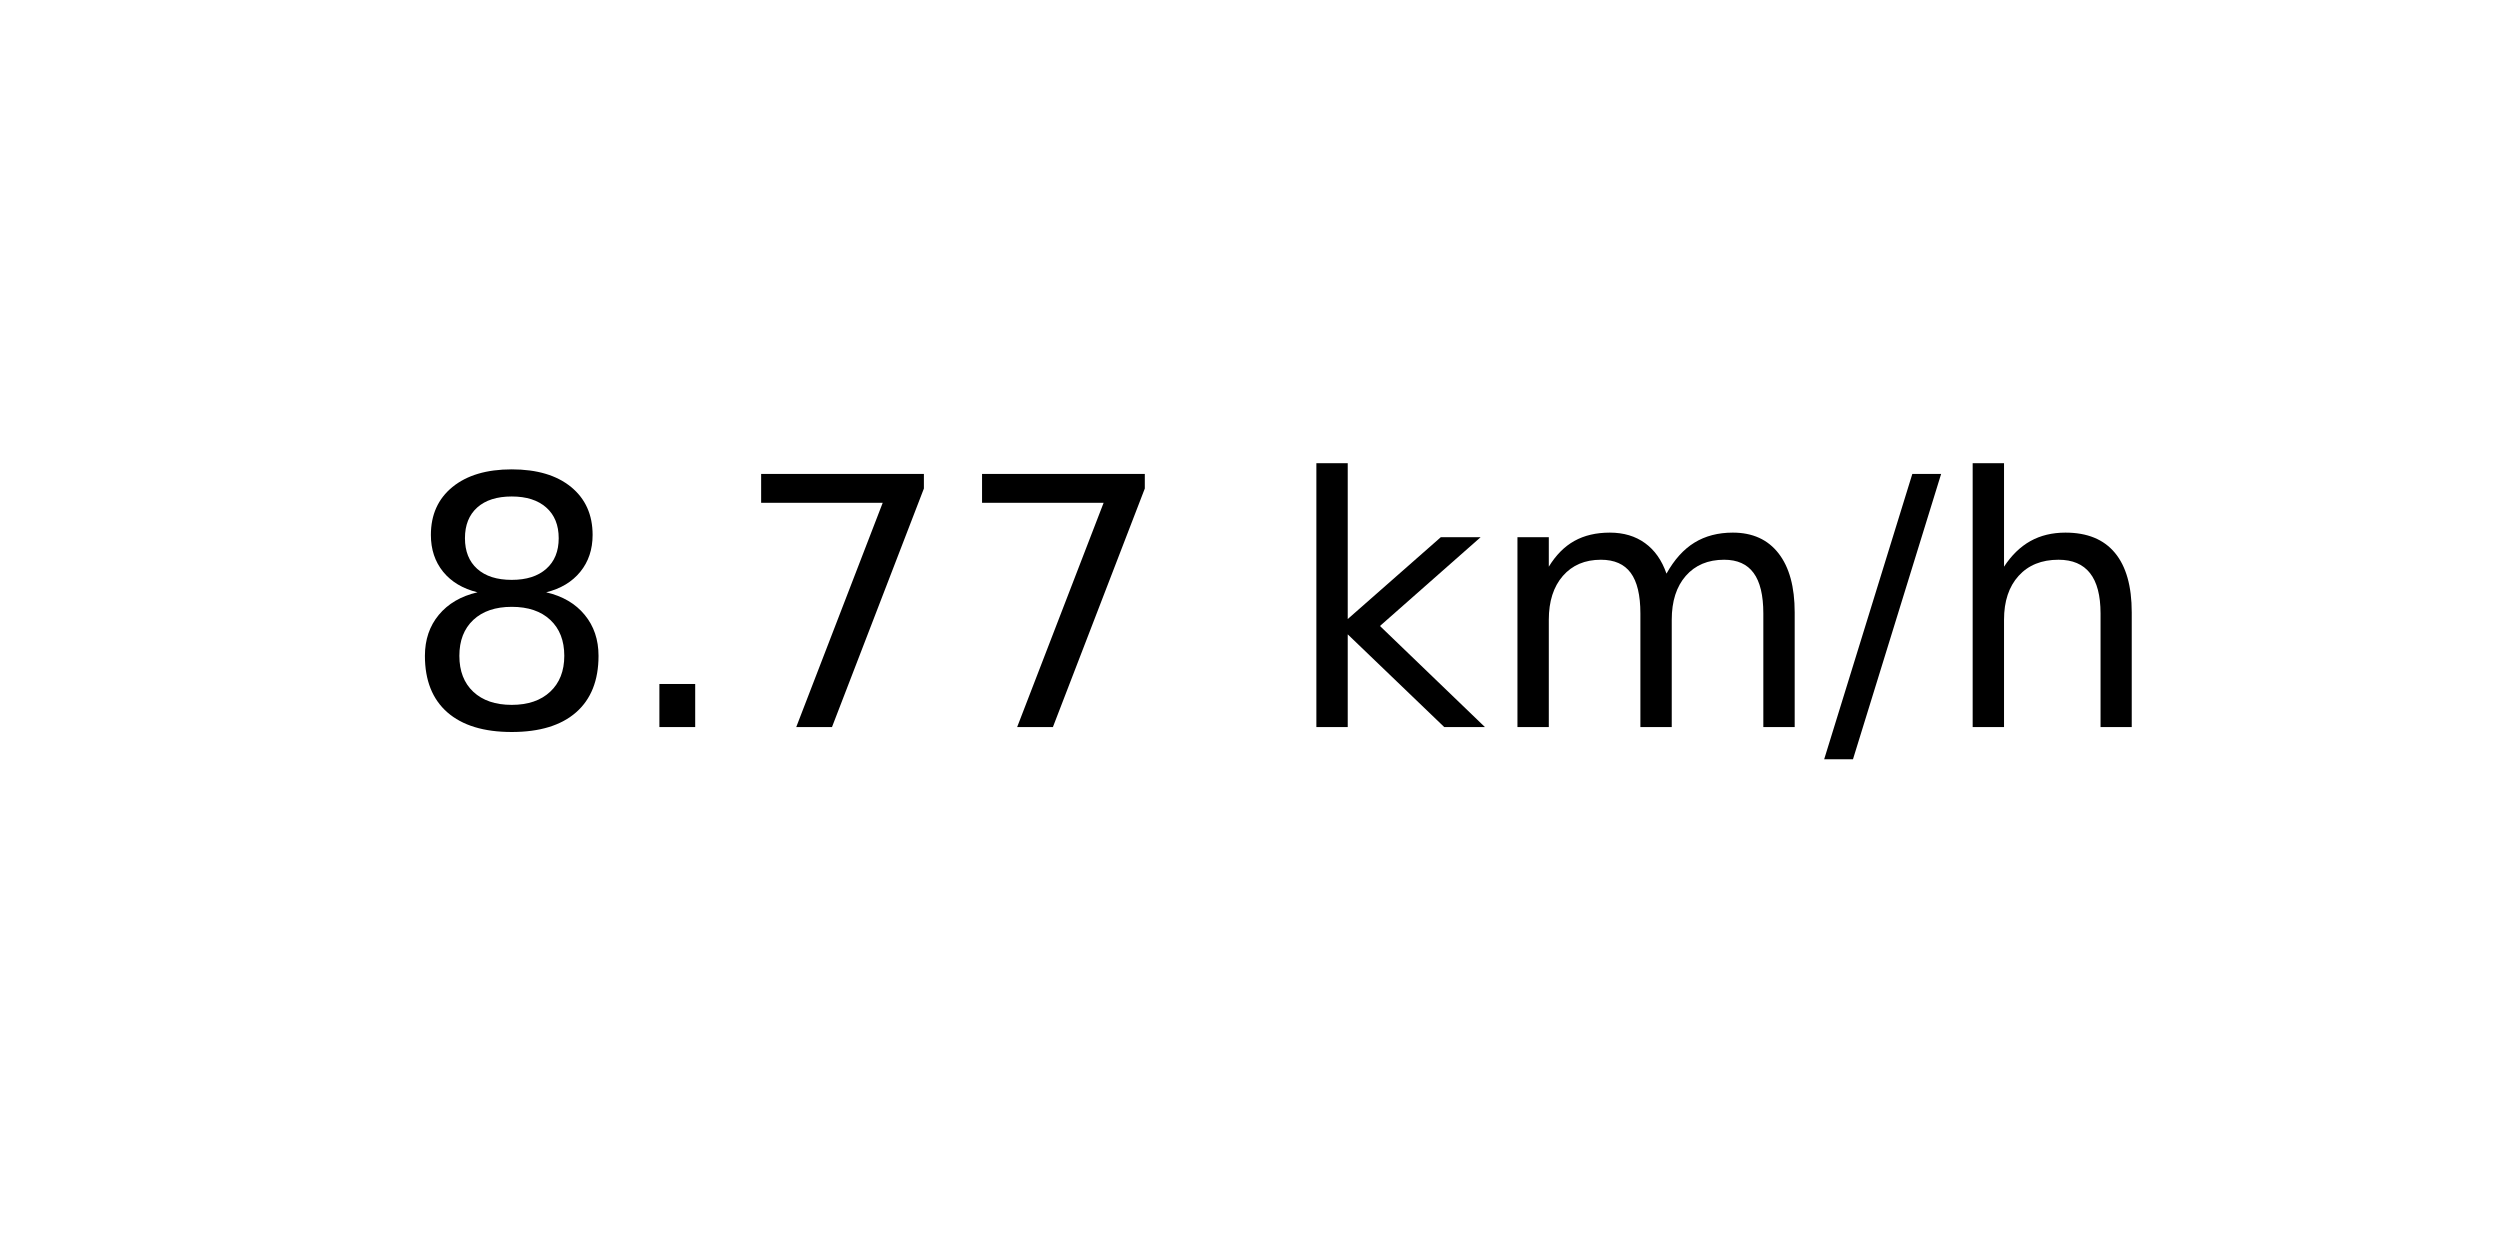
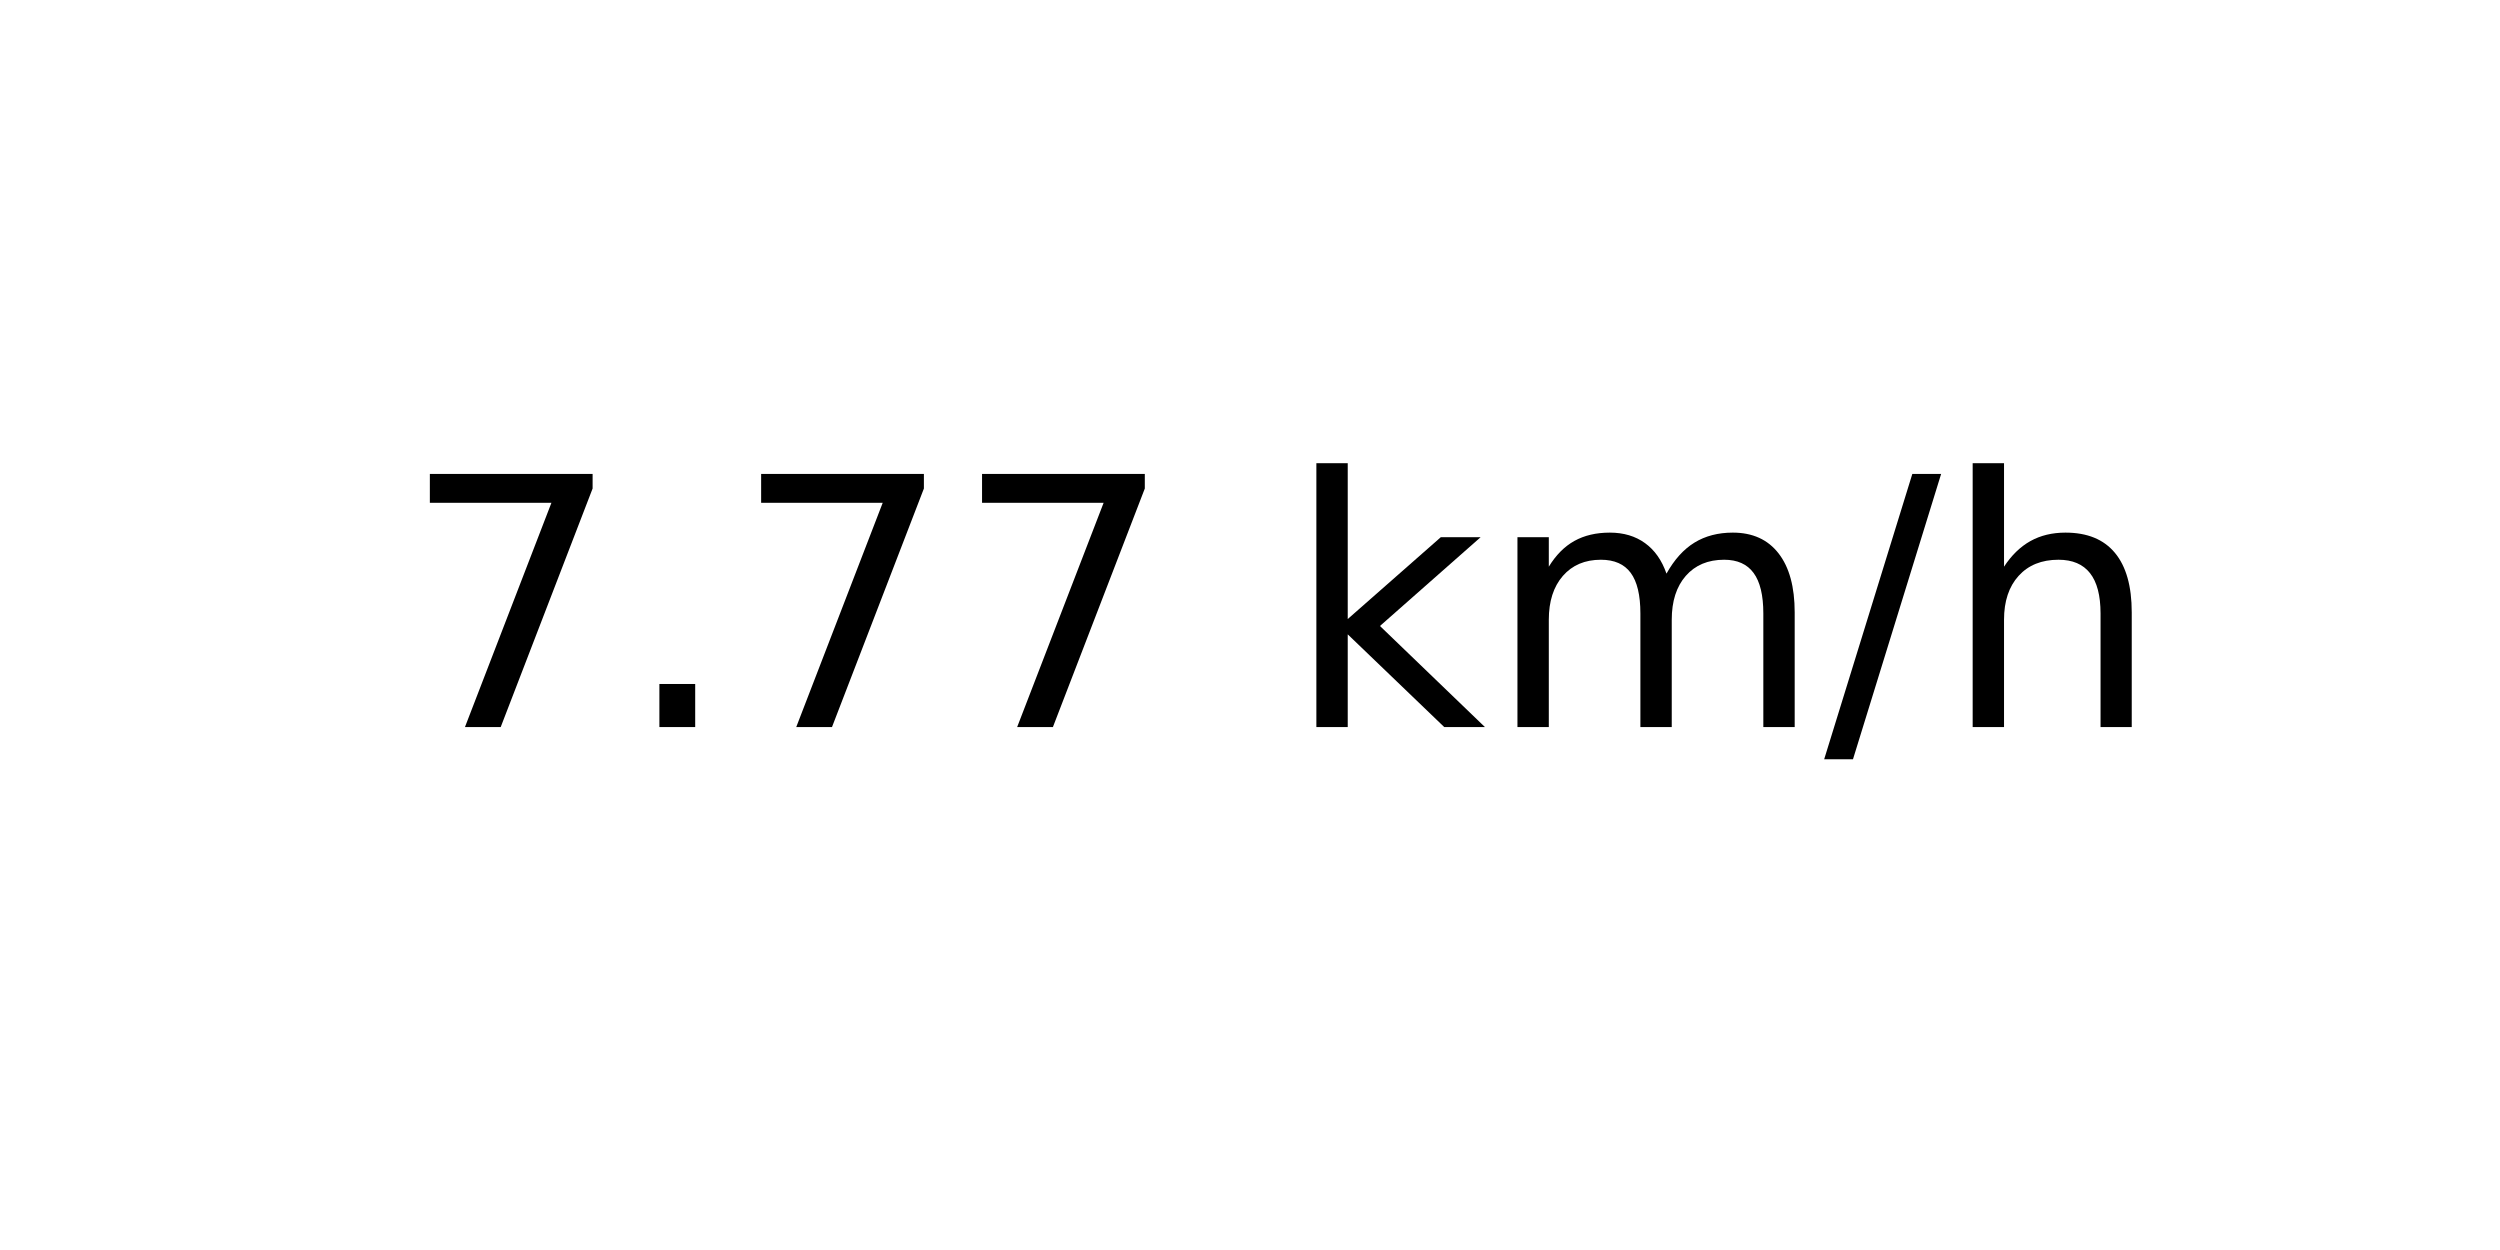
<svg xmlns="http://www.w3.org/2000/svg" xmlns:xlink="http://www.w3.org/1999/xlink" width="72pt" height="36pt" viewBox="0 0 72 36" version="1.1">
  <defs>
    <style type="text/css">*{stroke-linejoin: round; stroke-linecap: butt}</style>
  </defs>
  <g id="figure_1">
    <g id="axes_1">
      <g id="text_1">
        <g transform="translate(11.55937 20.93937) scale(0.1 -0.1)">
          <defs>
-             <path id="DejaVuSans-38" d="M 2034 2216  Q 1584 2216 1326 1975  Q 1069 1734 1069 1313  Q 1069 891 1326 650  Q 1584 409 2034 409  Q 2484 409 2743 651  Q 3003 894 3003 1313  Q 3003 1734 2745 1975  Q 2488 2216 2034 2216  z M 1403 2484  Q 997 2584 770 2862  Q 544 3141 544 3541  Q 544 4100 942 4425  Q 1341 4750 2034 4750  Q 2731 4750 3128 4425  Q 3525 4100 3525 3541  Q 3525 3141 3298 2862  Q 3072 2584 2669 2484  Q 3125 2378 3379 2068  Q 3634 1759 3634 1313  Q 3634 634 3220 271  Q 2806 -91 2034 -91  Q 1263 -91 848 271  Q 434 634 434 1313  Q 434 1759 690 2068  Q 947 2378 1403 2484  z M 1172 3481  Q 1172 3119 1398 2916  Q 1625 2713 2034 2713  Q 2441 2713 2670 2916  Q 2900 3119 2900 3481  Q 2900 3844 2670 4047  Q 2441 4250 2034 4250  Q 1625 4250 1398 4047  Q 1172 3844 1172 3481  z " transform="scale(0.015625)" />
+             <path id="DejaVuSans-37" d="M 525 4666  L 3525 4666  L 3525 4397  L 1831 0  L 1172 0  L 2766 4134  L 525 4134  L 525 4666  z " transform="scale(0.015625)" />
            <path id="DejaVuSans-2e" d="M 684 794  L 1344 794  L 1344 0  L 684 0  L 684 794  z " transform="scale(0.015625)" />
-             <path id="DejaVuSans-37" d="M 525 4666  L 3525 4666  L 3525 4397  L 1831 0  L 1172 0  L 2766 4134  L 525 4134  L 525 4666  z " transform="scale(0.015625)" />
            <path id="DejaVuSans-20" transform="scale(0.015625)" />
            <path id="DejaVuSans-6b" d="M 581 4863  L 1159 4863  L 1159 1991  L 2875 3500  L 3609 3500  L 1753 1863  L 3688 0  L 2938 0  L 1159 1709  L 1159 0  L 581 0  L 581 4863  z " transform="scale(0.015625)" />
            <path id="DejaVuSans-6d" d="M 3328 2828  Q 3544 3216 3844 3400  Q 4144 3584 4550 3584  Q 5097 3584 5394 3201  Q 5691 2819 5691 2113  L 5691 0  L 5113 0  L 5113 2094  Q 5113 2597 4934 2840  Q 4756 3084 4391 3084  Q 3944 3084 3684 2787  Q 3425 2491 3425 1978  L 3425 0  L 2847 0  L 2847 2094  Q 2847 2600 2669 2842  Q 2491 3084 2119 3084  Q 1678 3084 1418 2786  Q 1159 2488 1159 1978  L 1159 0  L 581 0  L 581 3500  L 1159 3500  L 1159 2956  Q 1356 3278 1631 3431  Q 1906 3584 2284 3584  Q 2666 3584 2933 3390  Q 3200 3197 3328 2828  z " transform="scale(0.015625)" />
            <path id="DejaVuSans-2f" d="M 1625 4666  L 2156 4666  L 531 -594  L 0 -594  L 1625 4666  z " transform="scale(0.015625)" />
            <path id="DejaVuSans-68" d="M 3513 2113  L 3513 0  L 2938 0  L 2938 2094  Q 2938 2591 2744 2837  Q 2550 3084 2163 3084  Q 1697 3084 1428 2787  Q 1159 2491 1159 1978  L 1159 0  L 581 0  L 581 4863  L 1159 4863  L 1159 2956  Q 1366 3272 1645 3428  Q 1925 3584 2291 3584  Q 2894 3584 3203 3211  Q 3513 2838 3513 2113  z " transform="scale(0.015625)" />
          </defs>
-           <use xlink:href="#DejaVuSans-38" />
+           <use xlink:href="#DejaVuSans-37" />
          <use xlink:href="#DejaVuSans-2e" x="63.623" />
          <use xlink:href="#DejaVuSans-37" x="95.41" />
          <use xlink:href="#DejaVuSans-37" x="159.033" />
          <use xlink:href="#DejaVuSans-20" x="222.656" />
          <use xlink:href="#DejaVuSans-6b" x="254.443" />
          <use xlink:href="#DejaVuSans-6d" x="312.354" />
          <use xlink:href="#DejaVuSans-2f" x="409.766" />
          <use xlink:href="#DejaVuSans-68" x="443.457" />
        </g>
      </g>
    </g>
  </g>
</svg>
